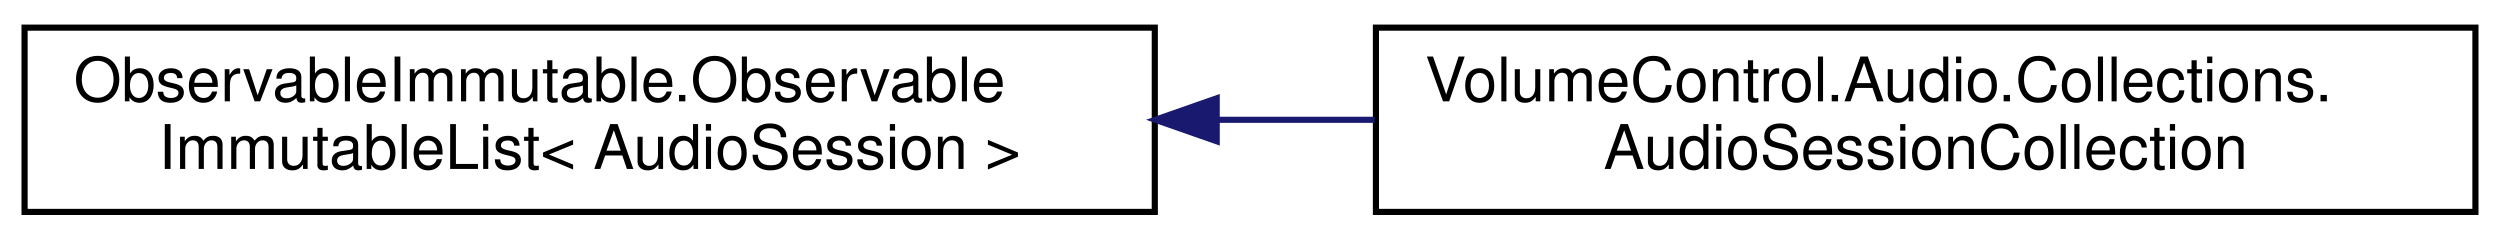
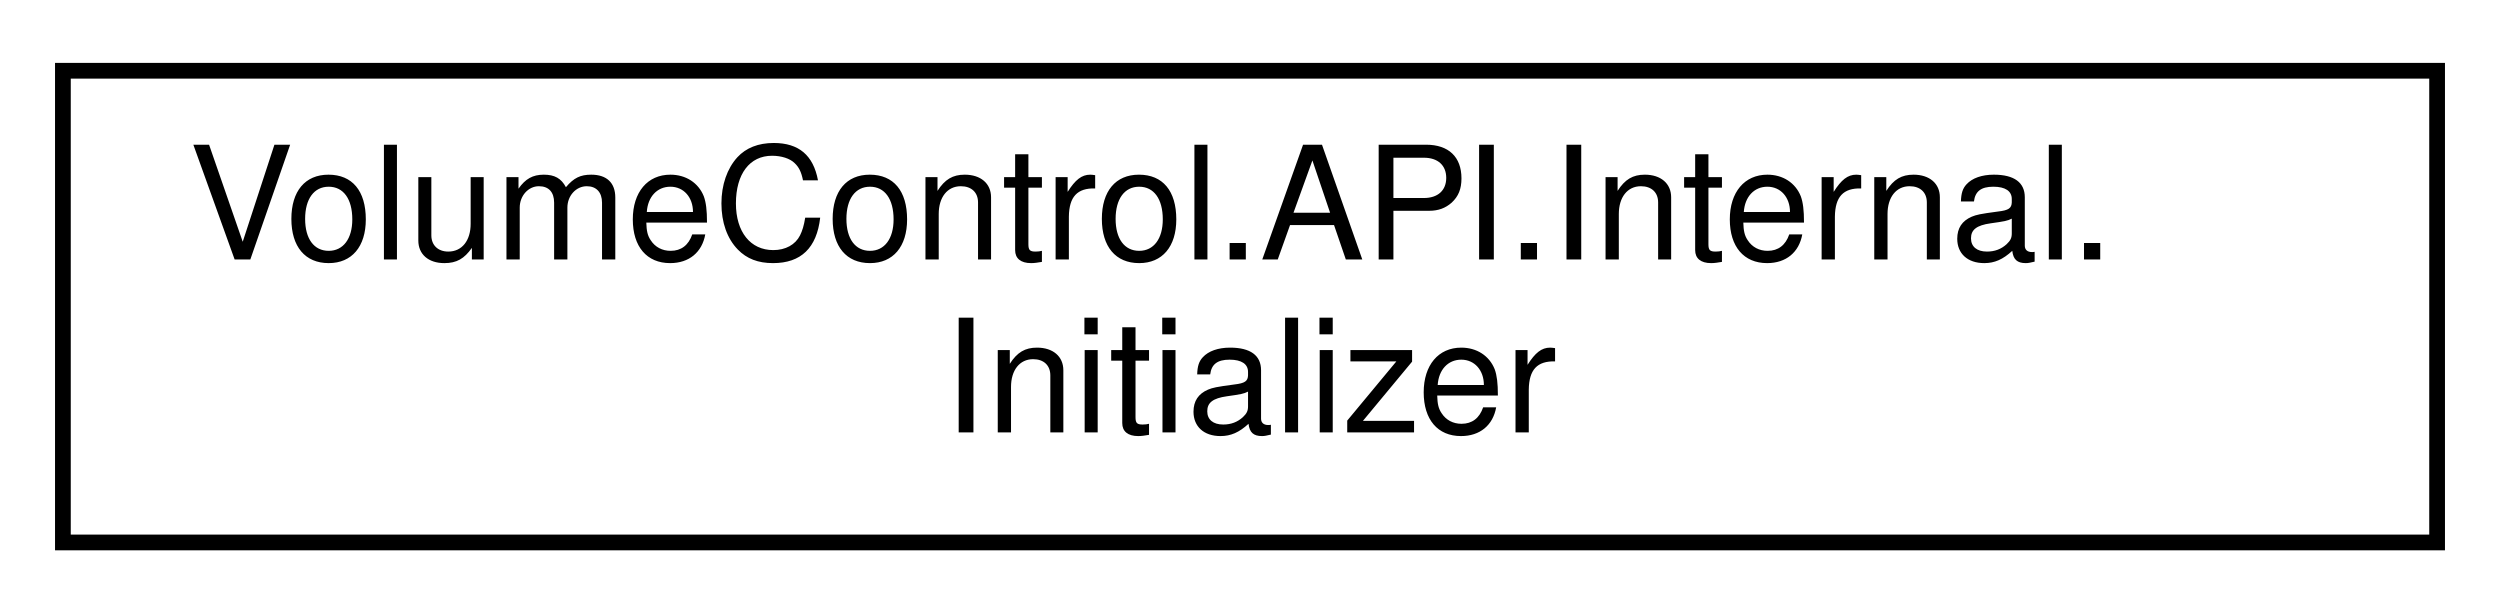
- <svg xmlns="http://www.w3.org/2000/svg" xmlns:xlink="http://www.w3.org/1999/xlink" width="407pt" height="39pt" viewBox="0.00 0.00 407.00 39.00">
+ <svg xmlns="http://www.w3.org/2000/svg" xmlns:xlink="http://www.w3.org/1999/xlink" width="159pt" height="39pt" viewBox="0.00 0.00 159.00 39.00">
  <g id="graph0" class="graph" transform="scale(1 1) rotate(0) translate(4 35)">
    <g id="node1" class="node">
      <g id="a_node1">
-         <a xlink:href="class_observable_immutable_1_1_observable_immutable_list.html" target="_top" xlink:title=" ">
-           <polygon fill="none" stroke="black" points="0,-0.5 0,-30.5 184,-30.5 184,-0.5 0,-0.5" />
-           <text text-anchor="start" x="8" y="-18.5" font-family="Helvetica,sans-Serif" font-size="10.00">ObservableImmutable.Observable</text>
-           <text text-anchor="middle" x="92" y="-7.5" font-family="Helvetica,sans-Serif" font-size="10.00">ImmutableList&lt; AudioSession &gt;</text>
+         <a xlink:href="class_volume_control_1_1_a_p_i_1_1_internal_1_1_initializer.html" target="_top" xlink:title="Initializes VCAPI.Default.">
+           <polygon fill="none" stroke="black" points="0,-0.5 0,-30.5 151,-30.5 151,-0.5 0,-0.5" />
+           <text text-anchor="start" x="8" y="-18.5" font-family="Helvetica,sans-Serif" font-size="10.00">VolumeControl.API.Internal.</text>
+           <text text-anchor="middle" x="75.5" y="-7.5" font-family="Helvetica,sans-Serif" font-size="10.00">Initializer</text>
        </a>
      </g>
    </g>
-     <g id="node2" class="node">
-       <g id="a_node2">
-         <a xlink:href="class_volume_control_1_1_audio_1_1_collections_1_1_audio_session_collection.html" target="_top" xlink:title="Management container object for the AudioSession class.">
-           <polygon fill="none" stroke="black" points="220,-0.5 220,-30.5 399,-30.5 399,-0.5 220,-0.5" />
-           <text text-anchor="start" x="228" y="-18.5" font-family="Helvetica,sans-Serif" font-size="10.00">VolumeControl.Audio.Collections.</text>
-           <text text-anchor="middle" x="309.5" y="-7.5" font-family="Helvetica,sans-Serif" font-size="10.00">AudioSessionCollection</text>
-         </a>
-       </g>
-     </g>
-     <g id="edge1" class="edge">
-       <path fill="none" stroke="midnightblue" d="M194.11,-15.5C202.7,-15.5 211.33,-15.5 219.81,-15.5" />
-       <polygon fill="midnightblue" stroke="midnightblue" points="194.08,-12 184.08,-15.5 194.08,-19 194.08,-12" />
-     </g>
  </g>
</svg>
